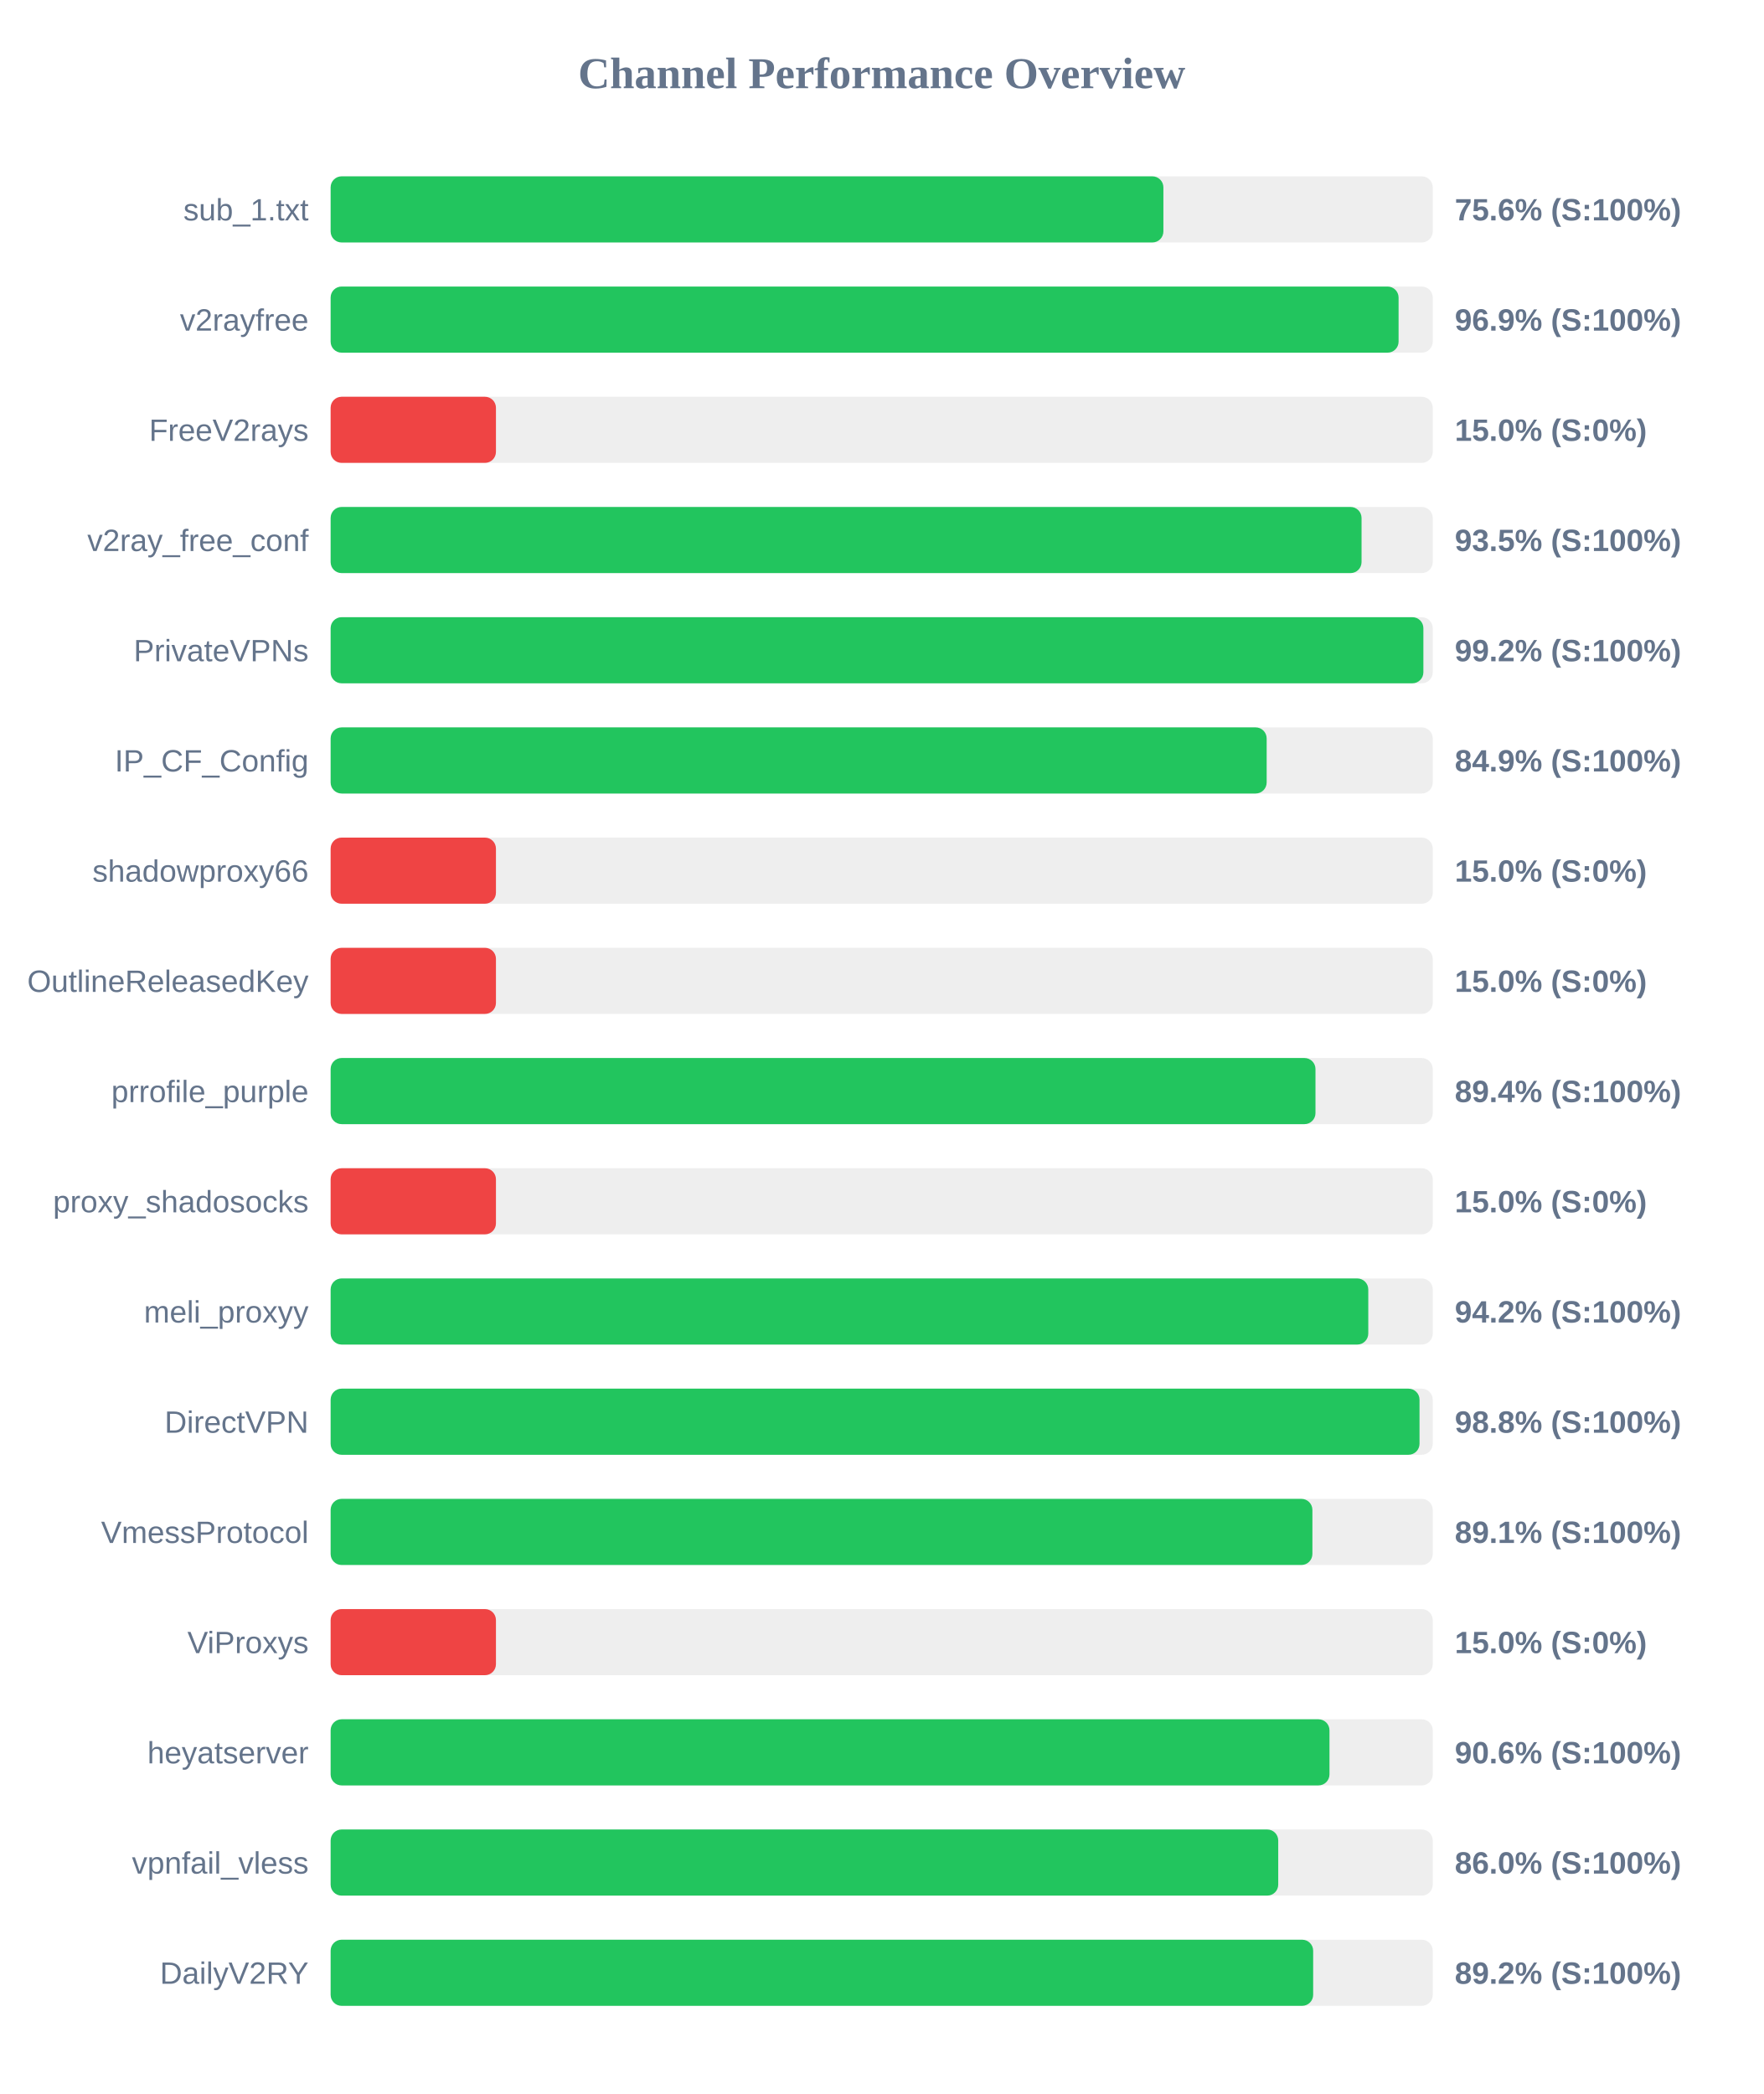
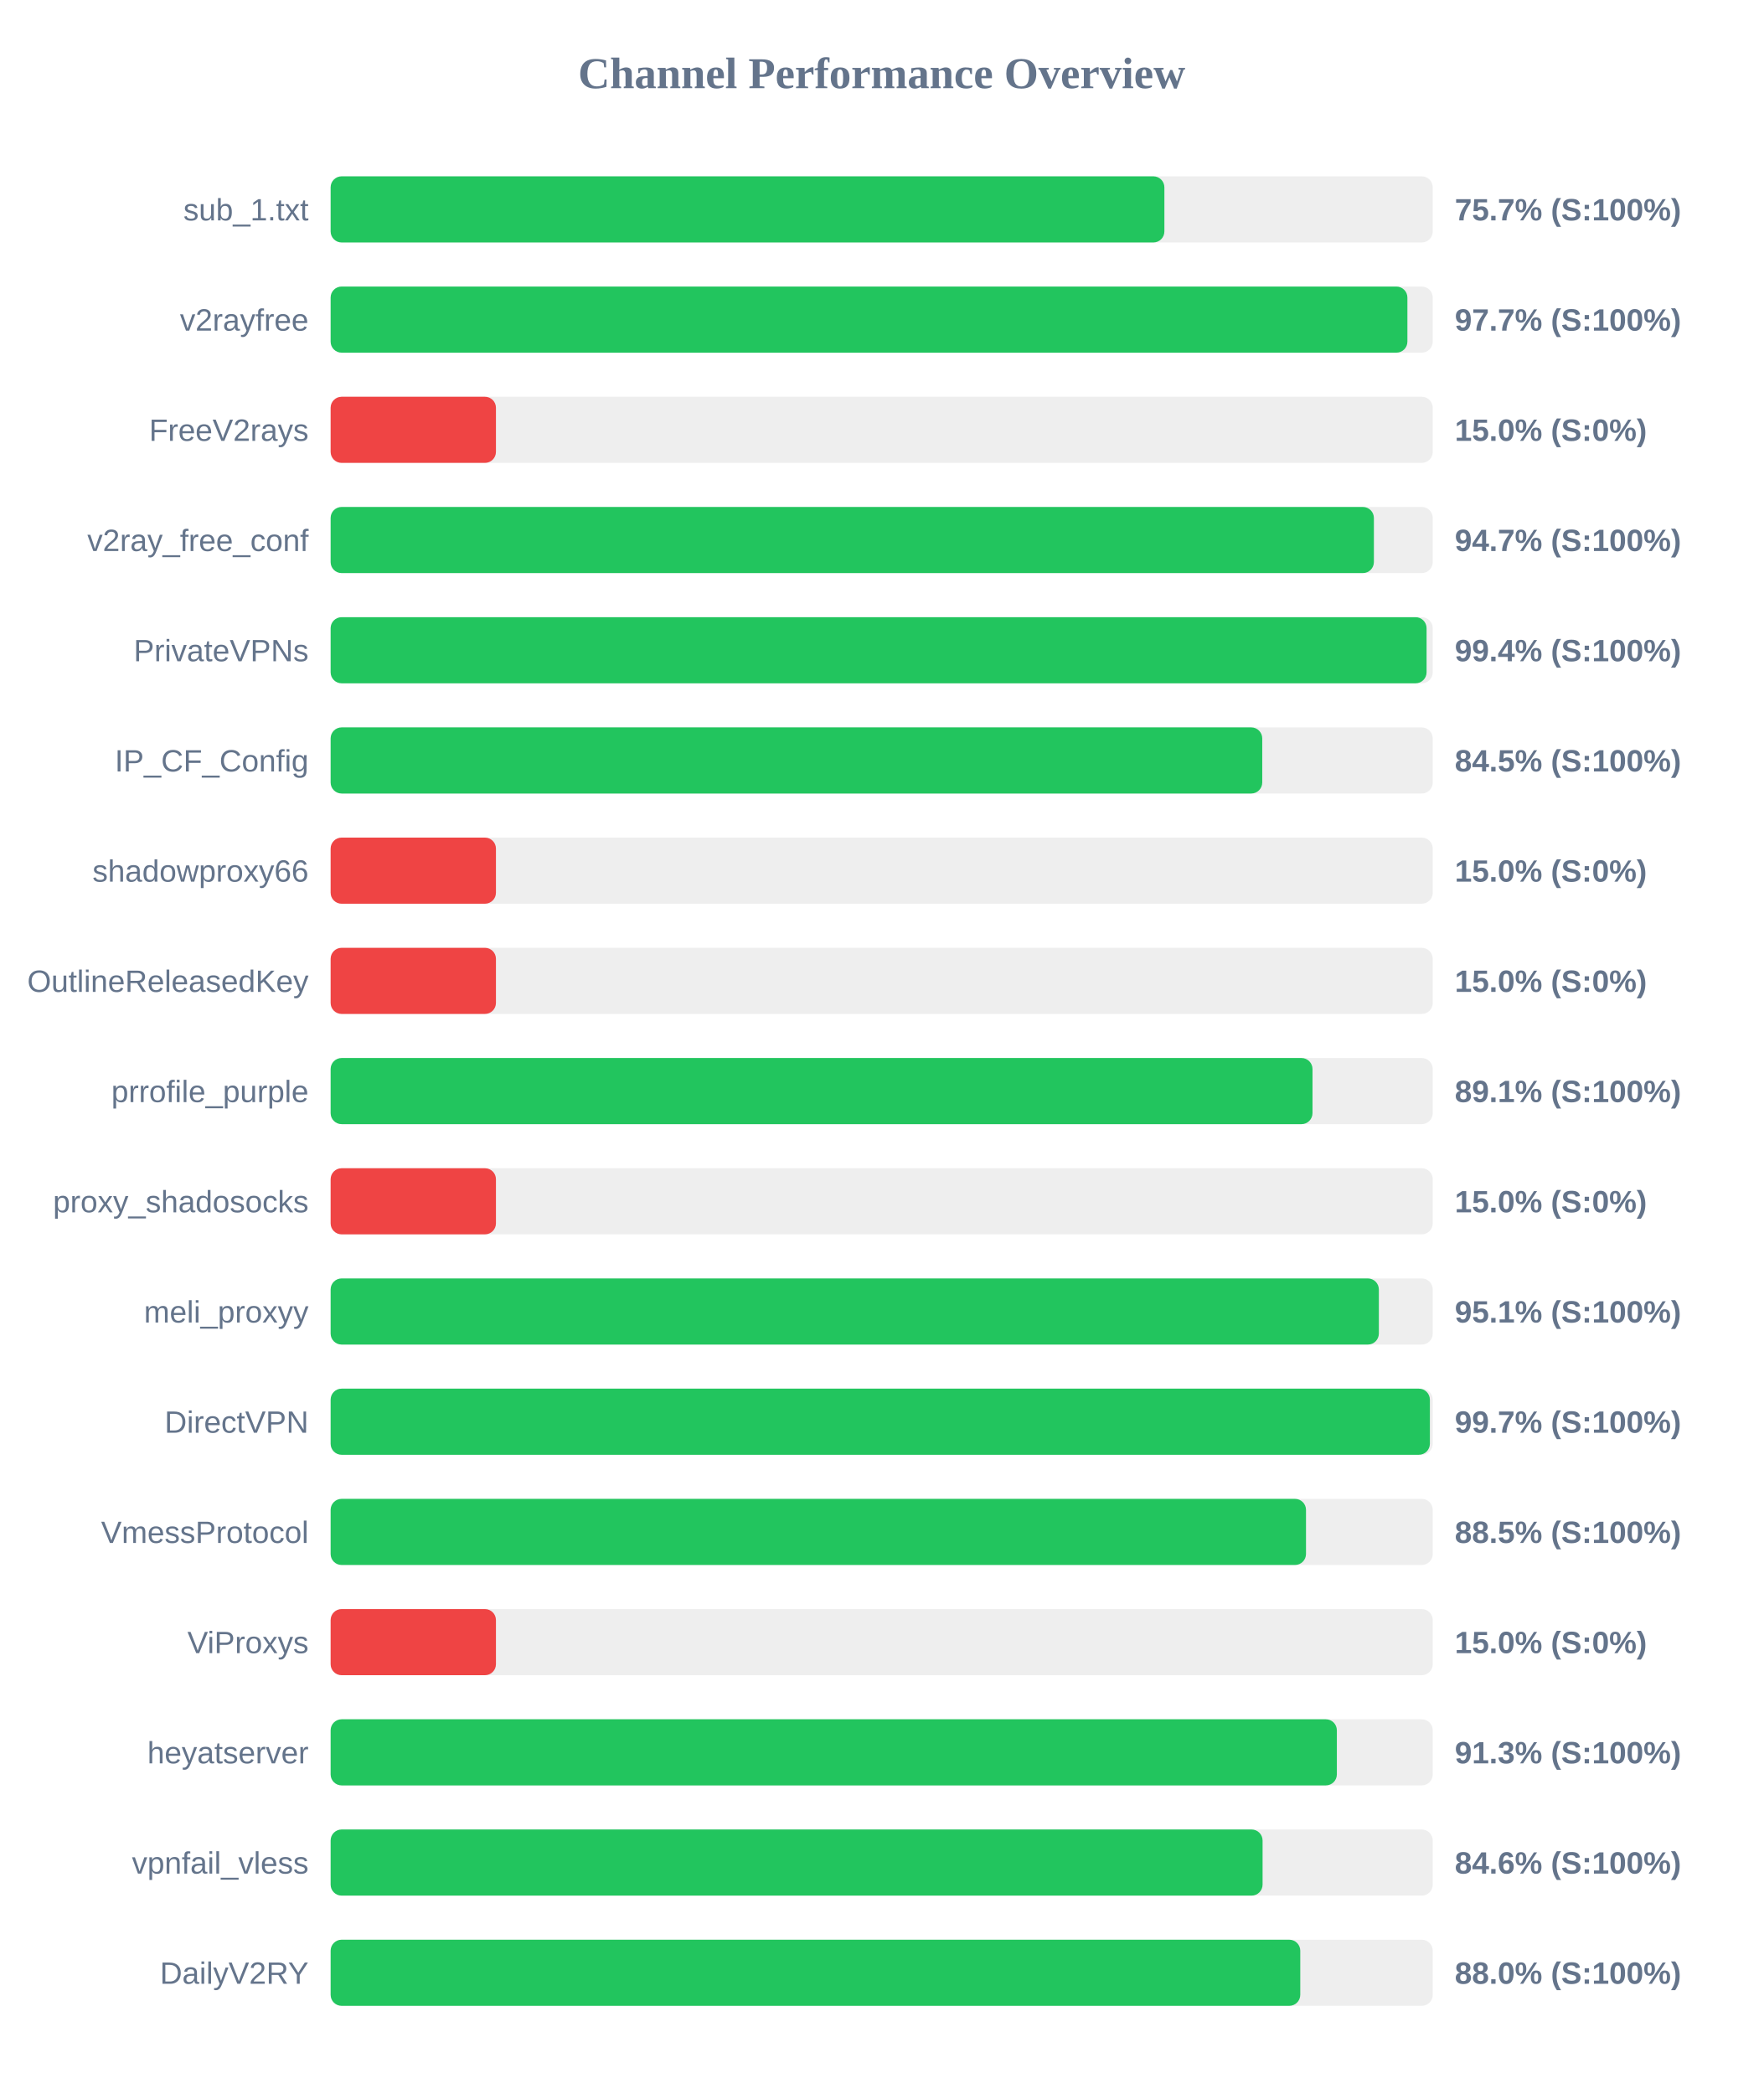
<svg xmlns="http://www.w3.org/2000/svg" width="800" height="950" version="1.1">
  <style>
        .row { font: 14px Arial; fill: #64748b; }
        .score { font: bold 14px Arial; fill: #64748b; }
    </style>
  <text x="400" y="40" text-anchor="middle" font-size="20px" font-weight="bold" fill="#64748b">Channel Performance Overview</text>
  <rect x="150" y="80" width="500" height="30" fill="#eee" rx="5" />
-   <rect x="150" y="80" width="377.8" height="30" fill="#22c55e" rx="5" />
+   <rect x="150" y="80" width="378.25" height="30" fill="#22c55e" rx="5" />
  <text x="140" y="100" text-anchor="end" class="row">sub_1.txt</text>
-   <text x="660" y="100" text-anchor="start" class="score">75.6% (S:100%)</text>
+   <text x="660" y="100" text-anchor="start" class="score">75.7% (S:100%)</text>
  <rect x="150" y="130" width="500" height="30" fill="#eee" rx="5" />
-   <rect x="150" y="130" width="484.5" height="30" fill="#22c55e" rx="5" />
+   <rect x="150" y="130" width="488.5" height="30" fill="#22c55e" rx="5" />
  <text x="140" y="150" text-anchor="end" class="row">v2rayfree</text>
-   <text x="660" y="150" text-anchor="start" class="score">96.9% (S:100%)</text>
+   <text x="660" y="150" text-anchor="start" class="score">97.7% (S:100%)</text>
  <rect x="150" y="180" width="500" height="30" fill="#eee" rx="5" />
  <rect x="150" y="180" width="75.0" height="30" fill="#ef4444" rx="5" />
  <text x="140" y="200" text-anchor="end" class="row">FreeV2rays</text>
  <text x="660" y="200" text-anchor="start" class="score">15.0% (S:0%)</text>
  <rect x="150" y="230" width="500" height="30" fill="#eee" rx="5" />
-   <rect x="150" y="230" width="467.7" height="30" fill="#22c55e" rx="5" />
+   <rect x="150" y="230" width="473.3" height="30" fill="#22c55e" rx="5" />
  <text x="140" y="250" text-anchor="end" class="row">v2ray_free_conf</text>
-   <text x="660" y="250" text-anchor="start" class="score">93.5% (S:100%)</text>
+   <text x="660" y="250" text-anchor="start" class="score">94.7% (S:100%)</text>
  <rect x="150" y="280" width="500" height="30" fill="#eee" rx="5" />
-   <rect x="150" y="280" width="495.75" height="30" fill="#22c55e" rx="5" />
+   <rect x="150" y="280" width="497.2" height="30" fill="#22c55e" rx="5" />
  <text x="140" y="300" text-anchor="end" class="row">PrivateVPNs</text>
-   <text x="660" y="300" text-anchor="start" class="score">99.2% (S:100%)</text>
+   <text x="660" y="300" text-anchor="start" class="score">99.4% (S:100%)</text>
  <rect x="150" y="330" width="500" height="30" fill="#eee" rx="5" />
-   <rect x="150" y="330" width="424.65" height="30" fill="#22c55e" rx="5" />
+   <rect x="150" y="330" width="422.65" height="30" fill="#22c55e" rx="5" />
  <text x="140" y="350" text-anchor="end" class="row">IP_CF_Config</text>
-   <text x="660" y="350" text-anchor="start" class="score">84.9% (S:100%)</text>
+   <text x="660" y="350" text-anchor="start" class="score">84.5% (S:100%)</text>
  <rect x="150" y="380" width="500" height="30" fill="#eee" rx="5" />
  <rect x="150" y="380" width="75.0" height="30" fill="#ef4444" rx="5" />
  <text x="140" y="400" text-anchor="end" class="row">shadowproxy66</text>
  <text x="660" y="400" text-anchor="start" class="score">15.0% (S:0%)</text>
  <rect x="150" y="430" width="500" height="30" fill="#eee" rx="5" />
  <rect x="150" y="430" width="75.0" height="30" fill="#ef4444" rx="5" />
  <text x="140" y="450" text-anchor="end" class="row">OutlineReleasedKey</text>
  <text x="660" y="450" text-anchor="start" class="score">15.0% (S:0%)</text>
  <rect x="150" y="480" width="500" height="30" fill="#eee" rx="5" />
-   <rect x="150" y="480" width="446.8" height="30" fill="#22c55e" rx="5" />
+   <rect x="150" y="480" width="445.45" height="30" fill="#22c55e" rx="5" />
  <text x="140" y="500" text-anchor="end" class="row">prrofile_purple</text>
-   <text x="660" y="500" text-anchor="start" class="score">89.4% (S:100%)</text>
+   <text x="660" y="500" text-anchor="start" class="score">89.1% (S:100%)</text>
  <rect x="150" y="530" width="500" height="30" fill="#eee" rx="5" />
  <rect x="150" y="530" width="75.0" height="30" fill="#ef4444" rx="5" />
  <text x="140" y="550" text-anchor="end" class="row">proxy_shadosocks</text>
  <text x="660" y="550" text-anchor="start" class="score">15.0% (S:0%)</text>
  <rect x="150" y="580" width="500" height="30" fill="#eee" rx="5" />
-   <rect x="150" y="580" width="470.75" height="30" fill="#22c55e" rx="5" />
+   <rect x="150" y="580" width="475.55" height="30" fill="#22c55e" rx="5" />
  <text x="140" y="600" text-anchor="end" class="row">meli_proxyy</text>
-   <text x="660" y="600" text-anchor="start" class="score">94.2% (S:100%)</text>
+   <text x="660" y="600" text-anchor="start" class="score">95.1% (S:100%)</text>
  <rect x="150" y="630" width="500" height="30" fill="#eee" rx="5" />
-   <rect x="150" y="630" width="494.0" height="30" fill="#22c55e" rx="5" />
+   <rect x="150" y="630" width="498.7" height="30" fill="#22c55e" rx="5" />
  <text x="140" y="650" text-anchor="end" class="row">DirectVPN</text>
-   <text x="660" y="650" text-anchor="start" class="score">98.8% (S:100%)</text>
+   <text x="660" y="650" text-anchor="start" class="score">99.7% (S:100%)</text>
  <rect x="150" y="680" width="500" height="30" fill="#eee" rx="5" />
-   <rect x="150" y="680" width="445.4" height="30" fill="#22c55e" rx="5" />
+   <rect x="150" y="680" width="442.5" height="30" fill="#22c55e" rx="5" />
  <text x="140" y="700" text-anchor="end" class="row">VmessProtocol</text>
-   <text x="660" y="700" text-anchor="start" class="score">89.1% (S:100%)</text>
+   <text x="660" y="700" text-anchor="start" class="score">88.5% (S:100%)</text>
  <rect x="150" y="730" width="500" height="30" fill="#eee" rx="5" />
  <rect x="150" y="730" width="75.0" height="30" fill="#ef4444" rx="5" />
  <text x="140" y="750" text-anchor="end" class="row">ViProxys</text>
  <text x="660" y="750" text-anchor="start" class="score">15.0% (S:0%)</text>
  <rect x="150" y="780" width="500" height="30" fill="#eee" rx="5" />
-   <rect x="150" y="780" width="453.15" height="30" fill="#22c55e" rx="5" />
+   <rect x="150" y="780" width="456.5" height="30" fill="#22c55e" rx="5" />
  <text x="140" y="800" text-anchor="end" class="row">heyatserver</text>
-   <text x="660" y="800" text-anchor="start" class="score">90.6% (S:100%)</text>
+   <text x="660" y="800" text-anchor="start" class="score">91.3% (S:100%)</text>
  <rect x="150" y="830" width="500" height="30" fill="#eee" rx="5" />
-   <rect x="150" y="830" width="429.9" height="30" fill="#22c55e" rx="5" />
+   <rect x="150" y="830" width="422.8" height="30" fill="#22c55e" rx="5" />
  <text x="140" y="850" text-anchor="end" class="row">vpnfail_vless</text>
-   <text x="660" y="850" text-anchor="start" class="score">86.0% (S:100%)</text>
+   <text x="660" y="850" text-anchor="start" class="score">84.6% (S:100%)</text>
  <rect x="150" y="880" width="500" height="30" fill="#eee" rx="5" />
-   <rect x="150" y="880" width="445.75" height="30" fill="#22c55e" rx="5" />
+   <rect x="150" y="880" width="439.9" height="30" fill="#22c55e" rx="5" />
  <text x="140" y="900" text-anchor="end" class="row">DailyV2RY</text>
-   <text x="660" y="900" text-anchor="start" class="score">89.2% (S:100%)</text>
+   <text x="660" y="900" text-anchor="start" class="score">88.0% (S:100%)</text>
</svg>
